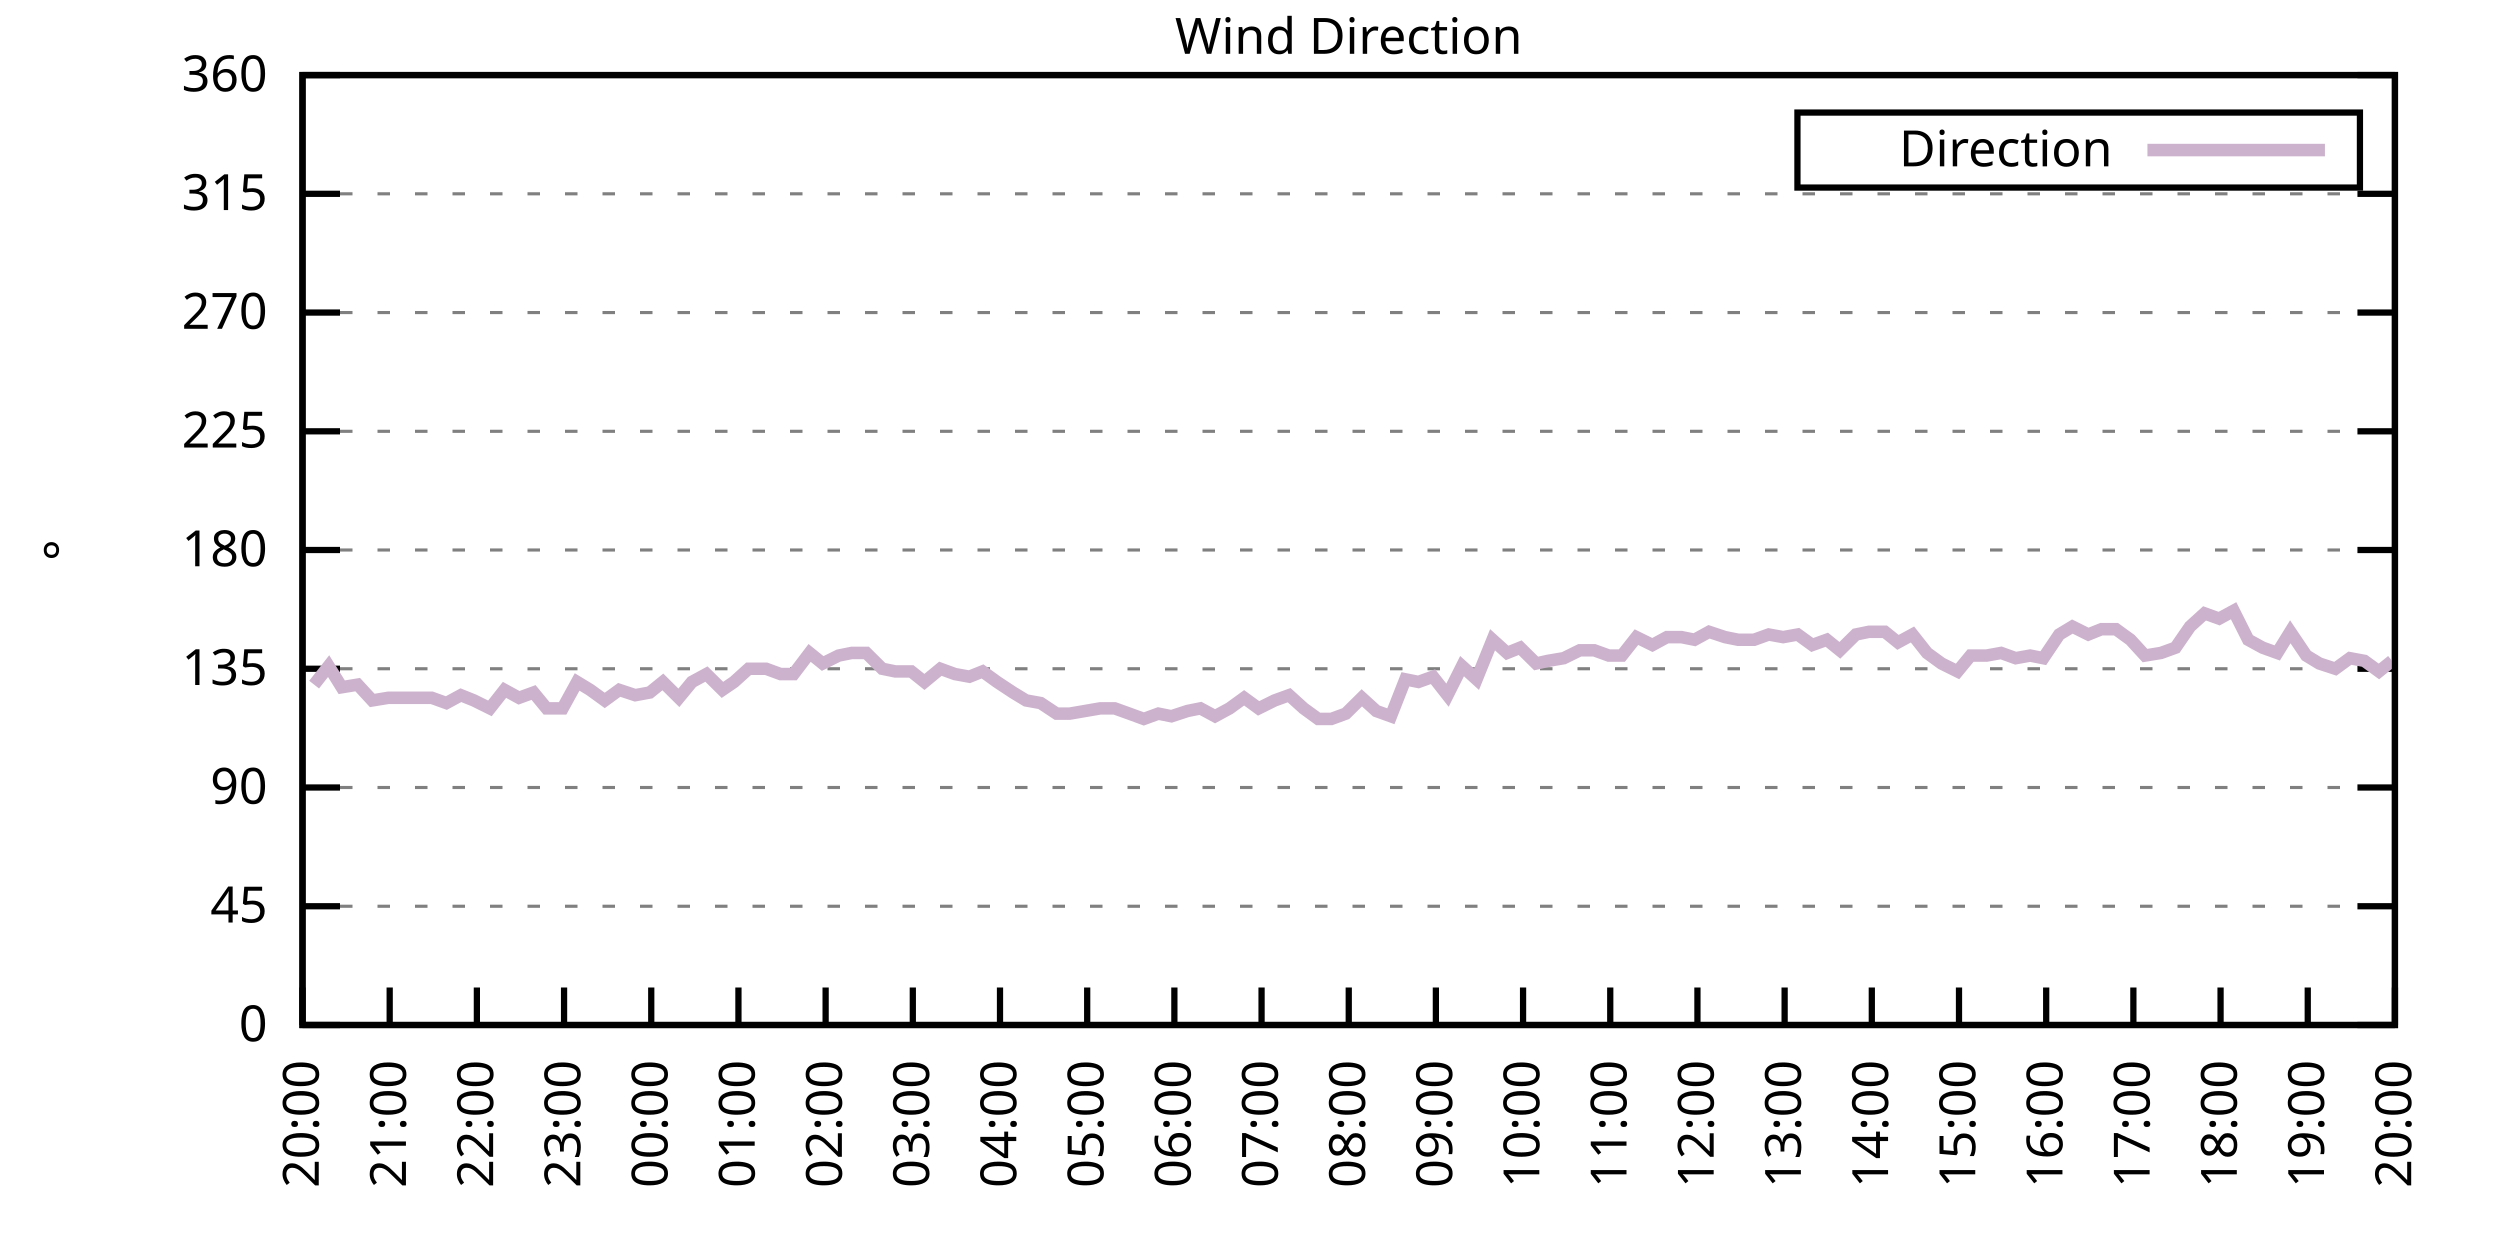
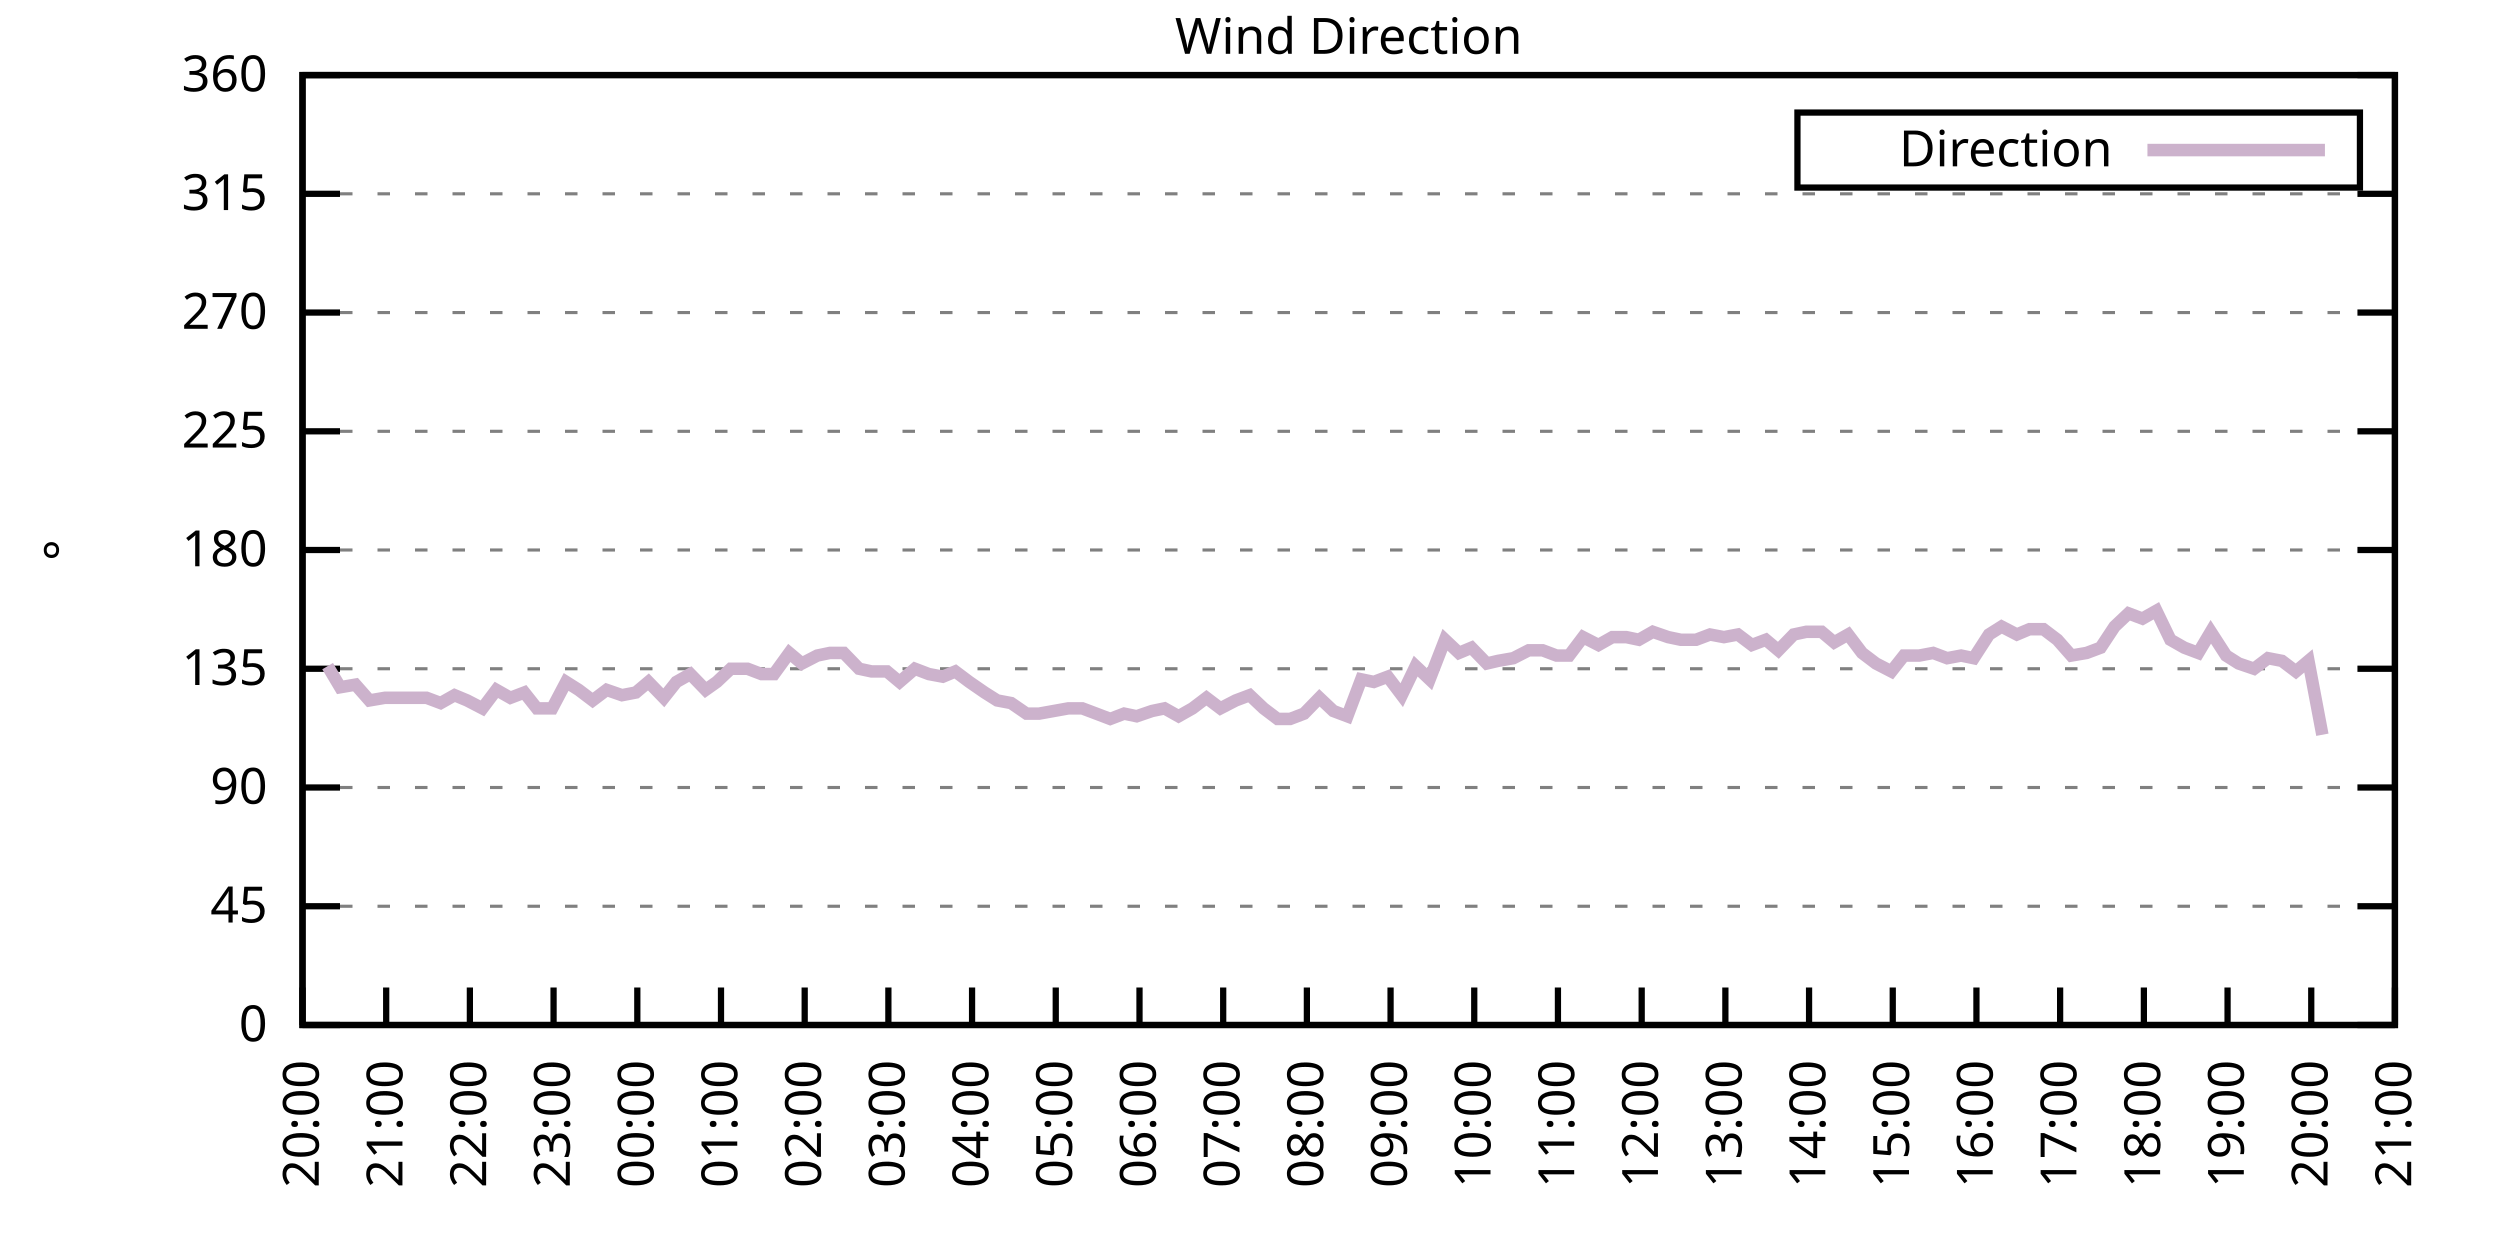
<svg xmlns="http://www.w3.org/2000/svg" xmlns:xlink="http://www.w3.org/1999/xlink" width="400" height="200" viewBox="0 0 400 200">
  <g id="gnuplot_canvas">
    <rect x="0" y="0" width="400" height="200" fill="none" />
    <defs>
      <circle id="gpDot" r="0.5" stroke-width="0.5" stroke="currentColor" />
      <path id="gpPt0" stroke-width="0.333" stroke="currentColor" d="M-1,0 h2 M0,-1 v2" />
      <path id="gpPt1" stroke-width="0.333" stroke="currentColor" d="M-1,-1 L1,1 M1,-1 L-1,1" />
      <path id="gpPt2" stroke-width="0.333" stroke="currentColor" d="M-1,0 L1,0 M0,-1 L0,1 M-1,-1 L1,1 M-1,1 L1,-1" />
      <rect id="gpPt3" stroke-width="0.333" stroke="currentColor" x="-1" y="-1" width="2" height="2" />
      <rect id="gpPt4" stroke-width="0.333" stroke="currentColor" fill="currentColor" x="-1" y="-1" width="2" height="2" />
      <circle id="gpPt5" stroke-width="0.333" stroke="currentColor" cx="0" cy="0" r="1" />
      <use xlink:href="#gpPt5" id="gpPt6" fill="currentColor" stroke="none" />
      <path id="gpPt7" stroke-width="0.333" stroke="currentColor" d="M0,-1.33 L-1.33,0.67 L1.33,0.67 z" />
      <use xlink:href="#gpPt7" id="gpPt8" fill="currentColor" stroke="none" />
      <use xlink:href="#gpPt7" id="gpPt9" stroke="currentColor" transform="rotate(180)" />
      <use xlink:href="#gpPt9" id="gpPt10" fill="currentColor" stroke="none" />
      <use xlink:href="#gpPt3" id="gpPt11" stroke="currentColor" transform="rotate(45)" />
      <use xlink:href="#gpPt11" id="gpPt12" fill="currentColor" stroke="none" />
      <path id="gpPt13" stroke-width="0.333" stroke="currentColor" d="M0,1.330 L1.265,0.411 L0.782,-1.067 L-0.782,-1.076 L-1.265,0.411 z" />
      <use xlink:href="#gpPt13" id="gpPt14" fill="currentColor" stroke="none" />
      <filter id="textbox" filterUnits="objectBoundingBox" x="0" y="0" height="1" width="1">
        <feFlood flood-color="white" flood-opacity="1" result="bgnd" />
        <feComposite in="SourceGraphic" in2="bgnd" operator="atop" />
      </filter>
      <filter id="greybox" filterUnits="objectBoundingBox" x="0" y="0" height="1" width="1">
        <feFlood flood-color="lightgrey" flood-opacity="1" result="grey" />
        <feComposite in="SourceGraphic" in2="grey" operator="atop" />
      </filter>
    </defs>
    <g fill="none" color="white" stroke="currentColor" stroke-width="1.00" stroke-linecap="butt" stroke-linejoin="miter">
</g>
    <g fill="none" color="black" stroke="currentColor" stroke-width="1.00" stroke-linecap="butt" stroke-linejoin="miter">
      <g stroke="none" shape-rendering="crispEdges">
        <polygon fill="rgb(255, 255, 255)" points="48.40,164.00 383.18,164.00 383.18,12.02 48.40,12.02 " />
      </g>
    </g>
    <g fill="none" color="black" stroke="currentColor" stroke-width="1.00" stroke-linecap="butt" stroke-linejoin="miter">
</g>
    <g fill="none" color="black" stroke="black" stroke-width="0.50" stroke-linecap="butt" stroke-linejoin="miter">
</g>
    <g fill="none" color="gray" stroke="currentColor" stroke-width="0.50" stroke-linecap="butt" stroke-linejoin="miter">
      <path stroke="gray" stroke-dasharray="2,4" class="gridline" d="M48.40,164.00 L383.19,164.00  " />
    </g>
    <g fill="none" color="gray" stroke="gray" stroke-width="1.00" stroke-linecap="butt" stroke-linejoin="miter">
</g>
    <g fill="none" color="black" stroke="currentColor" stroke-width="1.00" stroke-linecap="butt" stroke-linejoin="miter">
      <path stroke="black" d="M48.40,164.00 L54.40,164.00 M383.19,164.00 L377.19,164.00  " />
      <g transform="translate(42.80,166.60)" stroke="none" fill="black" font-family="Sans" font-size="8.00" text-anchor="end">
        <text>
          <tspan font-family="Sans"> 0</tspan>
        </text>
      </g>
    </g>
    <g fill="none" color="black" stroke="currentColor" stroke-width="1.00" stroke-linecap="butt" stroke-linejoin="miter">
</g>
    <g fill="none" color="black" stroke="black" stroke-width="0.50" stroke-linecap="butt" stroke-linejoin="miter">
</g>
    <g fill="none" color="gray" stroke="currentColor" stroke-width="0.50" stroke-linecap="butt" stroke-linejoin="miter">
      <path stroke="gray" stroke-dasharray="2,4" class="gridline" d="M48.40,145.00 L383.19,145.00  " />
    </g>
    <g fill="none" color="gray" stroke="gray" stroke-width="1.00" stroke-linecap="butt" stroke-linejoin="miter">
</g>
    <g fill="none" color="black" stroke="currentColor" stroke-width="1.00" stroke-linecap="butt" stroke-linejoin="miter">
      <path stroke="black" d="M48.40,145.00 L54.40,145.00 M383.19,145.00 L377.19,145.00  " />
      <g transform="translate(42.80,147.60)" stroke="none" fill="black" font-family="Sans" font-size="8.00" text-anchor="end">
        <text>
          <tspan font-family="Sans"> 45</tspan>
        </text>
      </g>
    </g>
    <g fill="none" color="black" stroke="currentColor" stroke-width="1.00" stroke-linecap="butt" stroke-linejoin="miter">
</g>
    <g fill="none" color="black" stroke="black" stroke-width="0.50" stroke-linecap="butt" stroke-linejoin="miter">
</g>
    <g fill="none" color="gray" stroke="currentColor" stroke-width="0.50" stroke-linecap="butt" stroke-linejoin="miter">
      <path stroke="gray" stroke-dasharray="2,4" class="gridline" d="M48.40,126.00 L383.19,126.00  " />
    </g>
    <g fill="none" color="gray" stroke="gray" stroke-width="1.00" stroke-linecap="butt" stroke-linejoin="miter">
</g>
    <g fill="none" color="black" stroke="currentColor" stroke-width="1.00" stroke-linecap="butt" stroke-linejoin="miter">
      <path stroke="black" d="M48.40,126.00 L54.40,126.00 M383.19,126.00 L377.19,126.00  " />
      <g transform="translate(42.80,128.60)" stroke="none" fill="black" font-family="Sans" font-size="8.00" text-anchor="end">
        <text>
          <tspan font-family="Sans"> 90</tspan>
        </text>
      </g>
    </g>
    <g fill="none" color="black" stroke="currentColor" stroke-width="1.00" stroke-linecap="butt" stroke-linejoin="miter">
</g>
    <g fill="none" color="black" stroke="black" stroke-width="0.50" stroke-linecap="butt" stroke-linejoin="miter">
</g>
    <g fill="none" color="gray" stroke="currentColor" stroke-width="0.50" stroke-linecap="butt" stroke-linejoin="miter">
      <path stroke="gray" stroke-dasharray="2,4" class="gridline" d="M48.40,107.00 L383.19,107.00  " />
    </g>
    <g fill="none" color="gray" stroke="gray" stroke-width="1.00" stroke-linecap="butt" stroke-linejoin="miter">
</g>
    <g fill="none" color="black" stroke="currentColor" stroke-width="1.00" stroke-linecap="butt" stroke-linejoin="miter">
      <path stroke="black" d="M48.40,107.00 L54.40,107.00 M383.19,107.00 L377.19,107.00  " />
      <g transform="translate(42.80,109.60)" stroke="none" fill="black" font-family="Sans" font-size="8.00" text-anchor="end">
        <text>
          <tspan font-family="Sans"> 135</tspan>
        </text>
      </g>
    </g>
    <g fill="none" color="black" stroke="currentColor" stroke-width="1.00" stroke-linecap="butt" stroke-linejoin="miter">
</g>
    <g fill="none" color="black" stroke="black" stroke-width="0.50" stroke-linecap="butt" stroke-linejoin="miter">
</g>
    <g fill="none" color="gray" stroke="currentColor" stroke-width="0.50" stroke-linecap="butt" stroke-linejoin="miter">
      <path stroke="gray" stroke-dasharray="2,4" class="gridline" d="M48.40,88.00 L383.19,88.00  " />
    </g>
    <g fill="none" color="gray" stroke="gray" stroke-width="1.00" stroke-linecap="butt" stroke-linejoin="miter">
</g>
    <g fill="none" color="black" stroke="currentColor" stroke-width="1.00" stroke-linecap="butt" stroke-linejoin="miter">
      <path stroke="black" d="M48.40,88.00 L54.40,88.00 M383.19,88.00 L377.19,88.00  " />
      <g transform="translate(42.80,90.60)" stroke="none" fill="black" font-family="Sans" font-size="8.00" text-anchor="end">
        <text>
          <tspan font-family="Sans"> 180</tspan>
        </text>
      </g>
    </g>
    <g fill="none" color="black" stroke="currentColor" stroke-width="1.00" stroke-linecap="butt" stroke-linejoin="miter">
</g>
    <g fill="none" color="black" stroke="black" stroke-width="0.50" stroke-linecap="butt" stroke-linejoin="miter">
</g>
    <g fill="none" color="gray" stroke="currentColor" stroke-width="0.50" stroke-linecap="butt" stroke-linejoin="miter">
      <path stroke="gray" stroke-dasharray="2,4" class="gridline" d="M48.40,69.01 L383.19,69.01  " />
    </g>
    <g fill="none" color="gray" stroke="gray" stroke-width="1.00" stroke-linecap="butt" stroke-linejoin="miter">
</g>
    <g fill="none" color="black" stroke="currentColor" stroke-width="1.00" stroke-linecap="butt" stroke-linejoin="miter">
      <path stroke="black" d="M48.40,69.01 L54.40,69.01 M383.19,69.01 L377.19,69.01  " />
      <g transform="translate(42.80,71.61)" stroke="none" fill="black" font-family="Sans" font-size="8.00" text-anchor="end">
        <text>
          <tspan font-family="Sans"> 225</tspan>
        </text>
      </g>
    </g>
    <g fill="none" color="black" stroke="currentColor" stroke-width="1.00" stroke-linecap="butt" stroke-linejoin="miter">
</g>
    <g fill="none" color="black" stroke="black" stroke-width="0.50" stroke-linecap="butt" stroke-linejoin="miter">
</g>
    <g fill="none" color="gray" stroke="currentColor" stroke-width="0.50" stroke-linecap="butt" stroke-linejoin="miter">
      <path stroke="gray" stroke-dasharray="2,4" class="gridline" d="M48.40,50.01 L383.19,50.01  " />
    </g>
    <g fill="none" color="gray" stroke="gray" stroke-width="1.00" stroke-linecap="butt" stroke-linejoin="miter">
</g>
    <g fill="none" color="black" stroke="currentColor" stroke-width="1.00" stroke-linecap="butt" stroke-linejoin="miter">
      <path stroke="black" d="M48.40,50.01 L54.40,50.01 M383.19,50.01 L377.19,50.01  " />
      <g transform="translate(42.80,52.61)" stroke="none" fill="black" font-family="Sans" font-size="8.00" text-anchor="end">
        <text>
          <tspan font-family="Sans"> 270</tspan>
        </text>
      </g>
    </g>
    <g fill="none" color="black" stroke="currentColor" stroke-width="1.00" stroke-linecap="butt" stroke-linejoin="miter">
</g>
    <g fill="none" color="black" stroke="black" stroke-width="0.50" stroke-linecap="butt" stroke-linejoin="miter">
</g>
    <g fill="none" color="gray" stroke="currentColor" stroke-width="0.50" stroke-linecap="butt" stroke-linejoin="miter">
      <path stroke="gray" stroke-dasharray="2,4" class="gridline" d="M48.40,31.01 L383.19,31.01  " />
    </g>
    <g fill="none" color="gray" stroke="gray" stroke-width="1.00" stroke-linecap="butt" stroke-linejoin="miter">
</g>
    <g fill="none" color="black" stroke="currentColor" stroke-width="1.00" stroke-linecap="butt" stroke-linejoin="miter">
      <path stroke="black" d="M48.40,31.01 L54.40,31.01 M383.19,31.01 L377.19,31.01  " />
      <g transform="translate(42.80,33.61)" stroke="none" fill="black" font-family="Sans" font-size="8.00" text-anchor="end">
        <text>
          <tspan font-family="Sans"> 315</tspan>
        </text>
      </g>
    </g>
    <g fill="none" color="black" stroke="currentColor" stroke-width="1.00" stroke-linecap="butt" stroke-linejoin="miter">
</g>
    <g fill="none" color="black" stroke="black" stroke-width="0.50" stroke-linecap="butt" stroke-linejoin="miter">
</g>
    <g fill="none" color="gray" stroke="currentColor" stroke-width="0.50" stroke-linecap="butt" stroke-linejoin="miter">
      <path stroke="gray" stroke-dasharray="2,4" class="gridline" d="M48.40,12.01 L383.19,12.01  " />
    </g>
    <g fill="none" color="gray" stroke="gray" stroke-width="1.00" stroke-linecap="butt" stroke-linejoin="miter">
</g>
    <g fill="none" color="black" stroke="currentColor" stroke-width="1.00" stroke-linecap="butt" stroke-linejoin="miter">
      <path stroke="black" d="M48.40,12.01 L54.40,12.01 M383.19,12.01 L377.19,12.01  " />
      <g transform="translate(42.80,14.61)" stroke="none" fill="black" font-family="Sans" font-size="8.00" text-anchor="end">
        <text>
          <tspan font-family="Sans"> 360</tspan>
        </text>
      </g>
    </g>
    <g fill="none" color="black" stroke="currentColor" stroke-width="1.00" stroke-linecap="butt" stroke-linejoin="miter">
      <path stroke="black" d="M48.40,164.00 L48.40,158.00  " />
      <g transform="translate(51.00,169.60) rotate(270.00)" stroke="none" fill="black" font-family="Sans" font-size="8.00" text-anchor="end">
        <text>
          <tspan font-family="Sans">20:00</tspan>
        </text>
      </g>
    </g>
    <g fill="none" color="black" stroke="currentColor" stroke-width="1.00" stroke-linecap="butt" stroke-linejoin="miter">
-       <path stroke="black" d="M62.35,164.00 L62.35,158.00  " />
-       <g transform="translate(64.95,169.60) rotate(270.00)" stroke="none" fill="black" font-family="Sans" font-size="8.00" text-anchor="end">
+       <path stroke="black" d="M61.79,164.00 L61.79,158.00  " />
+       <g transform="translate(64.39,169.60) rotate(270.00)" stroke="none" fill="black" font-family="Sans" font-size="8.00" text-anchor="end">
        <text>
          <tspan font-family="Sans">21:00</tspan>
        </text>
      </g>
    </g>
    <g fill="none" color="black" stroke="currentColor" stroke-width="1.00" stroke-linecap="butt" stroke-linejoin="miter">
-       <path stroke="black" d="M76.30,164.00 L76.30,158.00  " />
-       <g transform="translate(78.90,169.60) rotate(270.00)" stroke="none" fill="black" font-family="Sans" font-size="8.00" text-anchor="end">
+       <path stroke="black" d="M75.18,164.00 L75.18,158.00  " />
+       <g transform="translate(77.78,169.60) rotate(270.00)" stroke="none" fill="black" font-family="Sans" font-size="8.00" text-anchor="end">
        <text>
          <tspan font-family="Sans">22:00</tspan>
        </text>
      </g>
    </g>
    <g fill="none" color="black" stroke="currentColor" stroke-width="1.00" stroke-linecap="butt" stroke-linejoin="miter">
-       <path stroke="black" d="M90.25,164.00 L90.25,158.00  " />
-       <g transform="translate(92.85,169.60) rotate(270.00)" stroke="none" fill="black" font-family="Sans" font-size="8.00" text-anchor="end">
+       <path stroke="black" d="M88.57,164.00 L88.57,158.00  " />
+       <g transform="translate(91.17,169.60) rotate(270.00)" stroke="none" fill="black" font-family="Sans" font-size="8.00" text-anchor="end">
        <text>
          <tspan font-family="Sans">23:00</tspan>
        </text>
      </g>
    </g>
    <g fill="none" color="black" stroke="currentColor" stroke-width="1.00" stroke-linecap="butt" stroke-linejoin="miter">
-       <path stroke="black" d="M104.20,164.00 L104.20,158.00  " />
-       <g transform="translate(106.80,169.60) rotate(270.00)" stroke="none" fill="black" font-family="Sans" font-size="8.00" text-anchor="end">
+       <path stroke="black" d="M101.97,164.00 L101.97,158.00  " />
+       <g transform="translate(104.57,169.60) rotate(270.00)" stroke="none" fill="black" font-family="Sans" font-size="8.00" text-anchor="end">
        <text>
          <tspan font-family="Sans">00:00</tspan>
        </text>
      </g>
    </g>
    <g fill="none" color="black" stroke="currentColor" stroke-width="1.00" stroke-linecap="butt" stroke-linejoin="miter">
-       <path stroke="black" d="M118.15,164.00 L118.15,158.00  " />
-       <g transform="translate(120.75,169.60) rotate(270.00)" stroke="none" fill="black" font-family="Sans" font-size="8.00" text-anchor="end">
+       <path stroke="black" d="M115.36,164.00 L115.36,158.00  " />
+       <g transform="translate(117.96,169.60) rotate(270.00)" stroke="none" fill="black" font-family="Sans" font-size="8.00" text-anchor="end">
        <text>
          <tspan font-family="Sans">01:00</tspan>
        </text>
      </g>
    </g>
    <g fill="none" color="black" stroke="currentColor" stroke-width="1.00" stroke-linecap="butt" stroke-linejoin="miter">
-       <path stroke="black" d="M132.10,164.00 L132.10,158.00  " />
-       <g transform="translate(134.70,169.60) rotate(270.00)" stroke="none" fill="black" font-family="Sans" font-size="8.00" text-anchor="end">
+       <path stroke="black" d="M128.75,164.00 L128.75,158.00  " />
+       <g transform="translate(131.35,169.60) rotate(270.00)" stroke="none" fill="black" font-family="Sans" font-size="8.00" text-anchor="end">
        <text>
          <tspan font-family="Sans">02:00</tspan>
        </text>
      </g>
    </g>
    <g fill="none" color="black" stroke="currentColor" stroke-width="1.00" stroke-linecap="butt" stroke-linejoin="miter">
-       <path stroke="black" d="M146.05,164.00 L146.05,158.00  " />
-       <g transform="translate(148.65,169.60) rotate(270.00)" stroke="none" fill="black" font-family="Sans" font-size="8.00" text-anchor="end">
+       <path stroke="black" d="M142.14,164.00 L142.14,158.00  " />
+       <g transform="translate(144.74,169.60) rotate(270.00)" stroke="none" fill="black" font-family="Sans" font-size="8.00" text-anchor="end">
        <text>
          <tspan font-family="Sans">03:00</tspan>
        </text>
      </g>
    </g>
    <g fill="none" color="black" stroke="currentColor" stroke-width="1.00" stroke-linecap="butt" stroke-linejoin="miter">
-       <path stroke="black" d="M160.00,164.00 L160.00,158.00  " />
-       <g transform="translate(162.60,169.60) rotate(270.00)" stroke="none" fill="black" font-family="Sans" font-size="8.00" text-anchor="end">
+       <path stroke="black" d="M155.53,164.00 L155.53,158.00  " />
+       <g transform="translate(158.13,169.60) rotate(270.00)" stroke="none" fill="black" font-family="Sans" font-size="8.00" text-anchor="end">
        <text>
          <tspan font-family="Sans">04:00</tspan>
        </text>
      </g>
    </g>
    <g fill="none" color="black" stroke="currentColor" stroke-width="1.00" stroke-linecap="butt" stroke-linejoin="miter">
-       <path stroke="black" d="M173.95,164.00 L173.95,158.00  " />
-       <g transform="translate(176.55,169.60) rotate(270.00)" stroke="none" fill="black" font-family="Sans" font-size="8.00" text-anchor="end">
+       <path stroke="black" d="M168.92,164.00 L168.92,158.00  " />
+       <g transform="translate(171.52,169.60) rotate(270.00)" stroke="none" fill="black" font-family="Sans" font-size="8.00" text-anchor="end">
        <text>
          <tspan font-family="Sans">05:00</tspan>
        </text>
      </g>
    </g>
    <g fill="none" color="black" stroke="currentColor" stroke-width="1.00" stroke-linecap="butt" stroke-linejoin="miter">
-       <path stroke="black" d="M187.90,164.00 L187.90,158.00  " />
-       <g transform="translate(190.50,169.60) rotate(270.00)" stroke="none" fill="black" font-family="Sans" font-size="8.00" text-anchor="end">
+       <path stroke="black" d="M182.32,164.00 L182.32,158.00  " />
+       <g transform="translate(184.92,169.60) rotate(270.00)" stroke="none" fill="black" font-family="Sans" font-size="8.00" text-anchor="end">
        <text>
          <tspan font-family="Sans">06:00</tspan>
        </text>
      </g>
    </g>
    <g fill="none" color="black" stroke="currentColor" stroke-width="1.00" stroke-linecap="butt" stroke-linejoin="miter">
-       <path stroke="black" d="M201.85,164.00 L201.85,158.00  " />
-       <g transform="translate(204.45,169.60) rotate(270.00)" stroke="none" fill="black" font-family="Sans" font-size="8.00" text-anchor="end">
+       <path stroke="black" d="M195.71,164.00 L195.71,158.00  " />
+       <g transform="translate(198.31,169.60) rotate(270.00)" stroke="none" fill="black" font-family="Sans" font-size="8.00" text-anchor="end">
        <text>
          <tspan font-family="Sans">07:00</tspan>
        </text>
      </g>
    </g>
    <g fill="none" color="black" stroke="currentColor" stroke-width="1.00" stroke-linecap="butt" stroke-linejoin="miter">
-       <path stroke="black" d="M215.80,164.00 L215.80,158.00  " />
-       <g transform="translate(218.40,169.60) rotate(270.00)" stroke="none" fill="black" font-family="Sans" font-size="8.00" text-anchor="end">
+       <path stroke="black" d="M209.10,164.00 L209.10,158.00  " />
+       <g transform="translate(211.70,169.60) rotate(270.00)" stroke="none" fill="black" font-family="Sans" font-size="8.00" text-anchor="end">
        <text>
          <tspan font-family="Sans">08:00</tspan>
        </text>
      </g>
    </g>
    <g fill="none" color="black" stroke="currentColor" stroke-width="1.00" stroke-linecap="butt" stroke-linejoin="miter">
-       <path stroke="black" d="M229.74,164.00 L229.74,158.00  " />
-       <g transform="translate(232.34,169.60) rotate(270.00)" stroke="none" fill="black" font-family="Sans" font-size="8.00" text-anchor="end">
+       <path stroke="black" d="M222.49,164.00 L222.49,158.00  " />
+       <g transform="translate(225.09,169.60) rotate(270.00)" stroke="none" fill="black" font-family="Sans" font-size="8.00" text-anchor="end">
        <text>
          <tspan font-family="Sans">09:00</tspan>
        </text>
      </g>
    </g>
    <g fill="none" color="black" stroke="currentColor" stroke-width="1.00" stroke-linecap="butt" stroke-linejoin="miter">
-       <path stroke="black" d="M243.69,164.00 L243.69,158.00  " />
-       <g transform="translate(246.29,169.60) rotate(270.00)" stroke="none" fill="black" font-family="Sans" font-size="8.00" text-anchor="end">
+       <path stroke="black" d="M235.88,164.00 L235.88,158.00  " />
+       <g transform="translate(238.48,169.60) rotate(270.00)" stroke="none" fill="black" font-family="Sans" font-size="8.00" text-anchor="end">
        <text>
          <tspan font-family="Sans">10:00</tspan>
        </text>
      </g>
    </g>
    <g fill="none" color="black" stroke="currentColor" stroke-width="1.00" stroke-linecap="butt" stroke-linejoin="miter">
-       <path stroke="black" d="M257.64,164.00 L257.64,158.00  " />
-       <g transform="translate(260.24,169.60) rotate(270.00)" stroke="none" fill="black" font-family="Sans" font-size="8.00" text-anchor="end">
+       <path stroke="black" d="M249.27,164.00 L249.27,158.00  " />
+       <g transform="translate(251.87,169.60) rotate(270.00)" stroke="none" fill="black" font-family="Sans" font-size="8.00" text-anchor="end">
        <text>
          <tspan font-family="Sans">11:00</tspan>
        </text>
      </g>
    </g>
    <g fill="none" color="black" stroke="currentColor" stroke-width="1.00" stroke-linecap="butt" stroke-linejoin="miter">
-       <path stroke="black" d="M271.59,164.00 L271.59,158.00  " />
-       <g transform="translate(274.19,169.60) rotate(270.00)" stroke="none" fill="black" font-family="Sans" font-size="8.00" text-anchor="end">
+       <path stroke="black" d="M262.67,164.00 L262.67,158.00  " />
+       <g transform="translate(265.27,169.60) rotate(270.00)" stroke="none" fill="black" font-family="Sans" font-size="8.00" text-anchor="end">
        <text>
          <tspan font-family="Sans">12:00</tspan>
        </text>
      </g>
    </g>
    <g fill="none" color="black" stroke="currentColor" stroke-width="1.00" stroke-linecap="butt" stroke-linejoin="miter">
-       <path stroke="black" d="M285.54,164.00 L285.54,158.00  " />
-       <g transform="translate(288.14,169.60) rotate(270.00)" stroke="none" fill="black" font-family="Sans" font-size="8.00" text-anchor="end">
+       <path stroke="black" d="M276.06,164.00 L276.06,158.00  " />
+       <g transform="translate(278.66,169.60) rotate(270.00)" stroke="none" fill="black" font-family="Sans" font-size="8.00" text-anchor="end">
        <text>
          <tspan font-family="Sans">13:00</tspan>
        </text>
      </g>
    </g>
    <g fill="none" color="black" stroke="currentColor" stroke-width="1.00" stroke-linecap="butt" stroke-linejoin="miter">
-       <path stroke="black" d="M299.49,164.00 L299.49,158.00  " />
-       <g transform="translate(302.09,169.60) rotate(270.00)" stroke="none" fill="black" font-family="Sans" font-size="8.00" text-anchor="end">
+       <path stroke="black" d="M289.45,164.00 L289.45,158.00  " />
+       <g transform="translate(292.05,169.60) rotate(270.00)" stroke="none" fill="black" font-family="Sans" font-size="8.00" text-anchor="end">
        <text>
          <tspan font-family="Sans">14:00</tspan>
        </text>
      </g>
    </g>
    <g fill="none" color="black" stroke="currentColor" stroke-width="1.00" stroke-linecap="butt" stroke-linejoin="miter">
-       <path stroke="black" d="M313.44,164.00 L313.44,158.00  " />
-       <g transform="translate(316.04,169.60) rotate(270.00)" stroke="none" fill="black" font-family="Sans" font-size="8.00" text-anchor="end">
+       <path stroke="black" d="M302.84,164.00 L302.84,158.00  " />
+       <g transform="translate(305.44,169.60) rotate(270.00)" stroke="none" fill="black" font-family="Sans" font-size="8.00" text-anchor="end">
        <text>
          <tspan font-family="Sans">15:00</tspan>
        </text>
      </g>
    </g>
    <g fill="none" color="black" stroke="currentColor" stroke-width="1.00" stroke-linecap="butt" stroke-linejoin="miter">
-       <path stroke="black" d="M327.39,164.00 L327.39,158.00  " />
-       <g transform="translate(329.99,169.60) rotate(270.00)" stroke="none" fill="black" font-family="Sans" font-size="8.00" text-anchor="end">
+       <path stroke="black" d="M316.23,164.00 L316.23,158.00  " />
+       <g transform="translate(318.83,169.60) rotate(270.00)" stroke="none" fill="black" font-family="Sans" font-size="8.00" text-anchor="end">
        <text>
          <tspan font-family="Sans">16:00</tspan>
        </text>
      </g>
    </g>
    <g fill="none" color="black" stroke="currentColor" stroke-width="1.00" stroke-linecap="butt" stroke-linejoin="miter">
-       <path stroke="black" d="M341.34,164.00 L341.34,158.00  " />
-       <g transform="translate(343.94,169.60) rotate(270.00)" stroke="none" fill="black" font-family="Sans" font-size="8.00" text-anchor="end">
+       <path stroke="black" d="M329.62,164.00 L329.62,158.00  " />
+       <g transform="translate(332.22,169.60) rotate(270.00)" stroke="none" fill="black" font-family="Sans" font-size="8.00" text-anchor="end">
        <text>
          <tspan font-family="Sans">17:00</tspan>
        </text>
      </g>
    </g>
    <g fill="none" color="black" stroke="currentColor" stroke-width="1.00" stroke-linecap="butt" stroke-linejoin="miter">
-       <path stroke="black" d="M355.29,164.00 L355.29,158.00  " />
-       <g transform="translate(357.89,169.60) rotate(270.00)" stroke="none" fill="black" font-family="Sans" font-size="8.00" text-anchor="end">
+       <path stroke="black" d="M343.02,164.00 L343.02,158.00  " />
+       <g transform="translate(345.62,169.60) rotate(270.00)" stroke="none" fill="black" font-family="Sans" font-size="8.00" text-anchor="end">
        <text>
          <tspan font-family="Sans">18:00</tspan>
        </text>
      </g>
    </g>
    <g fill="none" color="black" stroke="currentColor" stroke-width="1.00" stroke-linecap="butt" stroke-linejoin="miter">
-       <path stroke="black" d="M369.24,164.00 L369.24,158.00  " />
-       <g transform="translate(371.84,169.60) rotate(270.00)" stroke="none" fill="black" font-family="Sans" font-size="8.00" text-anchor="end">
+       <path stroke="black" d="M356.41,164.00 L356.41,158.00  " />
+       <g transform="translate(359.01,169.60) rotate(270.00)" stroke="none" fill="black" font-family="Sans" font-size="8.00" text-anchor="end">
        <text>
          <tspan font-family="Sans">19:00</tspan>
+         </text>
+       </g>
+     </g>
+     <g fill="none" color="black" stroke="currentColor" stroke-width="1.00" stroke-linecap="butt" stroke-linejoin="miter">
+       <path stroke="black" d="M369.80,164.00 L369.80,158.00  " />
+       <g transform="translate(372.40,169.60) rotate(270.00)" stroke="none" fill="black" font-family="Sans" font-size="8.00" text-anchor="end">
+         <text>
+           <tspan font-family="Sans">20:00</tspan>
        </text>
      </g>
    </g>
    <g fill="none" color="black" stroke="currentColor" stroke-width="1.00" stroke-linecap="butt" stroke-linejoin="miter">
      <path stroke="black" d="M383.19,164.00 L383.19,158.00  " />
      <g transform="translate(385.79,169.60) rotate(270.00)" stroke="none" fill="black" font-family="Sans" font-size="8.00" text-anchor="end">
        <text>
-           <tspan font-family="Sans">20:00</tspan>
+           <tspan font-family="Sans">21:00</tspan>
        </text>
      </g>
    </g>
    <g fill="none" color="black" stroke="currentColor" stroke-width="1.00" stroke-linecap="butt" stroke-linejoin="miter">
</g>
    <g fill="none" color="black" stroke="currentColor" stroke-width="1.00" stroke-linecap="butt" stroke-linejoin="miter">
      <path stroke="black" d="M48.40,12.01 L48.40,164.00 L383.19,164.00 L383.19,12.01 L48.40,12.01 Z  " />
    </g>
    <g fill="none" color="black" stroke="currentColor" stroke-width="1.00" stroke-linecap="butt" stroke-linejoin="miter">
</g>
    <g fill="none" color="black" stroke="currentColor" stroke-width="1.00" stroke-linecap="butt" stroke-linejoin="miter">
      <path stroke="black" d="M287.59,30.01 L287.59,18.01 L377.59,18.01 L377.59,30.01 L287.59,30.01 Z  " />
    </g>
    <g id="Wind_direction_plot_1">
      <g fill="none" color="white" stroke="black" stroke-width="2.00" stroke-linecap="butt" stroke-linejoin="miter">
</g>
      <g fill="none" color="black" stroke="currentColor" stroke-width="2.00" stroke-linecap="butt" stroke-linejoin="miter">
        <g transform="translate(337.99,26.61)" stroke="none" fill="black" font-family="Sans" font-size="8.00" text-anchor="end">
          <text>
            <tspan font-family="Sans">Direction</tspan>
          </text>
        </g>
      </g>
      <g fill="none" color="black" stroke="currentColor" stroke-width="2.00" stroke-linecap="butt" stroke-linejoin="miter">
-         <path stroke="rgb(204, 178, 204)" d="M343.59,24.01 L371.99,24.01 M50.26,109.54 L52.58,106.58 L54.68,109.96 L57.23,109.54 L59.56,112.07 L62.12,111.65   L64.44,111.65 L66.53,111.65 L69.09,111.65 L71.42,112.49 L73.74,111.23 L75.83,112.07 L78.39,113.34 L80.72,110.38   L83.04,111.65 L85.37,110.80 L87.46,113.34 L90.02,113.34 L92.34,109.11 L94.43,110.38 L96.76,112.07 L99.08,110.38   L101.64,111.23 L103.97,110.80 L106.06,109.11 L108.62,111.65 L110.71,109.11 L113.03,107.85 L115.59,110.38 L117.45,109.11   L119.78,107.00 L122.57,107.00 L124.89,107.85 L126.98,107.85 L129.54,104.47 L131.63,106.16 L134.19,104.89 L136.28,104.47   L138.61,104.47 L141.16,107.00 L143.26,107.43 L145.81,107.43 L147.91,109.11 L150.46,107.00 L152.79,107.85 L155.11,108.27   L157.21,107.43 L159.53,109.11 L162.09,110.80 L164.18,112.07 L166.51,112.49 L169.06,114.18 L171.16,114.18 L176.04,113.34   L178.36,113.34 L180.69,114.18 L183.01,115.03 L185.34,114.18 L187.43,114.60 L189.99,113.76 L192.08,113.34 L194.41,114.60   L196.73,113.34 L199.06,111.65 L201.38,113.34 L203.94,112.07 L206.26,111.23 L208.59,113.34 L210.91,115.03 L213.01,115.03   L215.33,114.18 L217.89,111.65 L220.21,113.76 L222.54,114.60 L224.86,108.69 L226.95,109.11 L229.28,108.27 L231.60,111.23   L233.93,106.58 L236.25,108.69 L238.81,102.36 L241.14,104.47 L243.23,103.63 L245.79,106.16 L247.65,105.74 L250.20,105.31   L252.76,104.05 L255.09,104.05 L257.41,104.89 L259.50,104.89 L261.83,101.94 L264.39,103.20 L266.71,101.94 L269.04,101.94   L271.13,102.36 L273.45,101.09 L276.01,101.94 L278.10,102.36 L280.66,102.36 L282.99,101.52 L285.31,101.94 L287.64,101.52   L289.96,103.20 L292.29,102.36 L294.38,104.05 L296.94,101.52 L299.03,101.09 L301.58,101.09 L303.68,102.78 L306.00,101.52   L308.33,104.47 L310.65,106.16 L313.21,107.43 L315.30,104.89 L317.86,104.89 L320.18,104.47 L322.51,105.31 L324.83,104.89   L326.93,105.31 L329.48,101.52 L331.58,100.25 L334.13,101.52 L336.23,100.67 L338.55,100.67 L340.88,102.36 L343.20,104.89   L345.76,104.47 L348.08,103.63 L350.41,100.25 L352.73,98.14 L355.06,98.98 L357.38,97.72 L359.71,102.36 L362.03,103.63   L364.36,104.47 L366.45,101.09 L369.01,104.89 L371.10,106.16 L373.66,107.00 L375.98,105.31 L378.31,105.74 L380.63,107.43   L382.73,105.74  " />
+         <path stroke="rgb(204, 178, 204)" d="M343.59,24.01 L371.99,24.01 M52.42,106.58 L54.43,109.96 L56.88,109.54 L59.11,112.07 L61.57,111.65 L63.80,111.65   L65.81,111.65 L68.26,111.65 L70.50,112.49 L72.73,111.23 L74.74,112.07 L77.19,113.34 L79.42,110.38 L81.66,111.65   L83.89,110.80 L85.90,113.34 L88.35,113.34 L90.58,109.11 L92.59,110.38 L94.82,112.07 L97.06,110.38 L99.51,111.23   L101.74,110.80 L103.75,109.11 L106.21,111.65 L108.22,109.11 L110.45,107.85 L112.90,110.38 L114.69,109.11 L116.92,107.00   L119.60,107.00 L121.83,107.85 L123.84,107.85 L126.29,104.47 L128.30,106.16 L130.76,104.89 L132.77,104.47 L135.00,104.47   L137.45,107.00 L139.46,107.43 L141.92,107.43 L143.93,109.11 L146.38,107.00 L148.61,107.85 L150.85,108.27 L152.85,107.43   L155.09,109.11 L157.54,110.80 L159.55,112.07 L161.78,112.49 L164.24,114.18 L166.25,114.18 L170.93,113.34 L173.17,113.34   L175.40,114.18 L177.63,115.03 L179.86,114.18 L181.87,114.60 L184.32,113.76 L186.33,113.34 L188.57,114.60 L190.80,113.34   L193.03,111.65 L195.26,113.34 L197.72,112.07 L199.95,111.23 L202.18,113.34 L204.41,115.03 L206.42,115.03 L208.65,114.18   L211.11,111.65 L213.34,113.76 L215.57,114.60 L217.80,108.69 L219.81,109.11 L222.04,108.27 L224.28,111.23 L226.51,106.58   L228.74,108.69 L231.20,102.36 L233.43,104.47 L235.44,103.63 L237.89,106.16 L239.68,105.74 L242.13,105.31 L244.59,104.05   L246.82,104.05 L249.05,104.89 L251.06,104.89 L253.29,101.94 L255.75,103.20 L257.98,101.94 L260.21,101.94 L262.22,102.36   L264.45,101.09 L266.91,101.94 L268.92,102.36 L271.37,102.36 L273.60,101.52 L275.83,101.94 L278.07,101.52 L280.30,103.20   L282.53,102.36 L284.54,104.05 L286.99,101.52 L289.00,101.09 L291.46,101.09 L293.47,102.78 L295.70,101.52 L297.93,104.47   L300.16,106.16 L302.62,107.43 L304.63,104.89 L307.08,104.89 L309.31,104.47 L311.54,105.31 L313.78,104.89 L315.79,105.31   L318.24,101.52 L320.25,100.25 L322.70,101.52 L324.71,100.67 L326.95,100.67 L329.18,102.36 L331.41,104.89 L333.86,104.47   L336.10,103.63 L338.33,100.25 L340.56,98.14 L342.79,98.98 L345.02,97.72 L347.26,102.36 L349.49,103.63 L351.72,104.47   L353.73,101.09 L356.18,104.89 L358.19,106.16 L360.65,107.00 L362.88,105.31 L365.11,105.74 L367.34,107.43 L369.35,105.74   L371.58,117.56  " />
      </g>
    </g>
    <g fill="none" color="black" stroke="currentColor" stroke-width="2.00" stroke-linecap="butt" stroke-linejoin="miter">
</g>
    <g fill="none" color="black" stroke="black" stroke-width="1.00" stroke-linecap="butt" stroke-linejoin="miter">
</g>
    <g fill="none" color="black" stroke="currentColor" stroke-width="1.00" stroke-linecap="butt" stroke-linejoin="miter">
      <path stroke="black" d="M48.40,12.01 L48.40,164.00 L383.19,164.00 L383.19,12.01 L48.40,12.01 Z  " />
      <g transform="translate(12.80,88.01) rotate(270.00)" stroke="none" fill="black" font-family="Sans" font-size="8.00" text-anchor="middle">
        <text>
          <tspan font-family="Sans">°</tspan>
        </text>
      </g>
    </g>
    <g fill="none" color="black" stroke="currentColor" stroke-width="1.00" stroke-linecap="butt" stroke-linejoin="miter">
</g>
    <g fill="none" color="black" stroke="currentColor" stroke-width="1.00" stroke-linecap="butt" stroke-linejoin="miter">
      <g transform="translate(215.79,8.61)" stroke="none" fill="black" font-family="Sans" font-size="8.00" text-anchor="middle">
        <text>
          <tspan font-family="Sans">Wind Direction</tspan>
        </text>
      </g>
    </g>
    <g fill="none" color="black" stroke="currentColor" stroke-width="1.00" stroke-linecap="butt" stroke-linejoin="miter">
</g>
  </g>
</svg>
